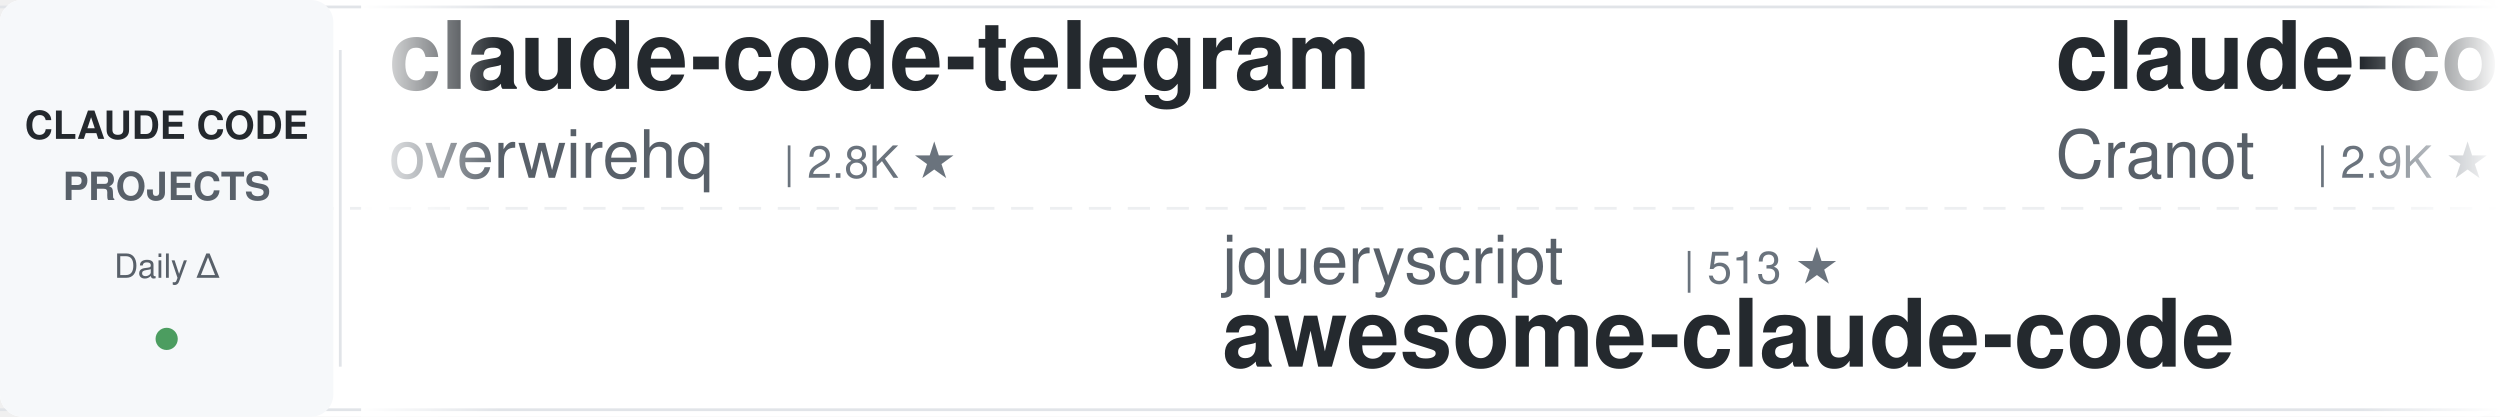
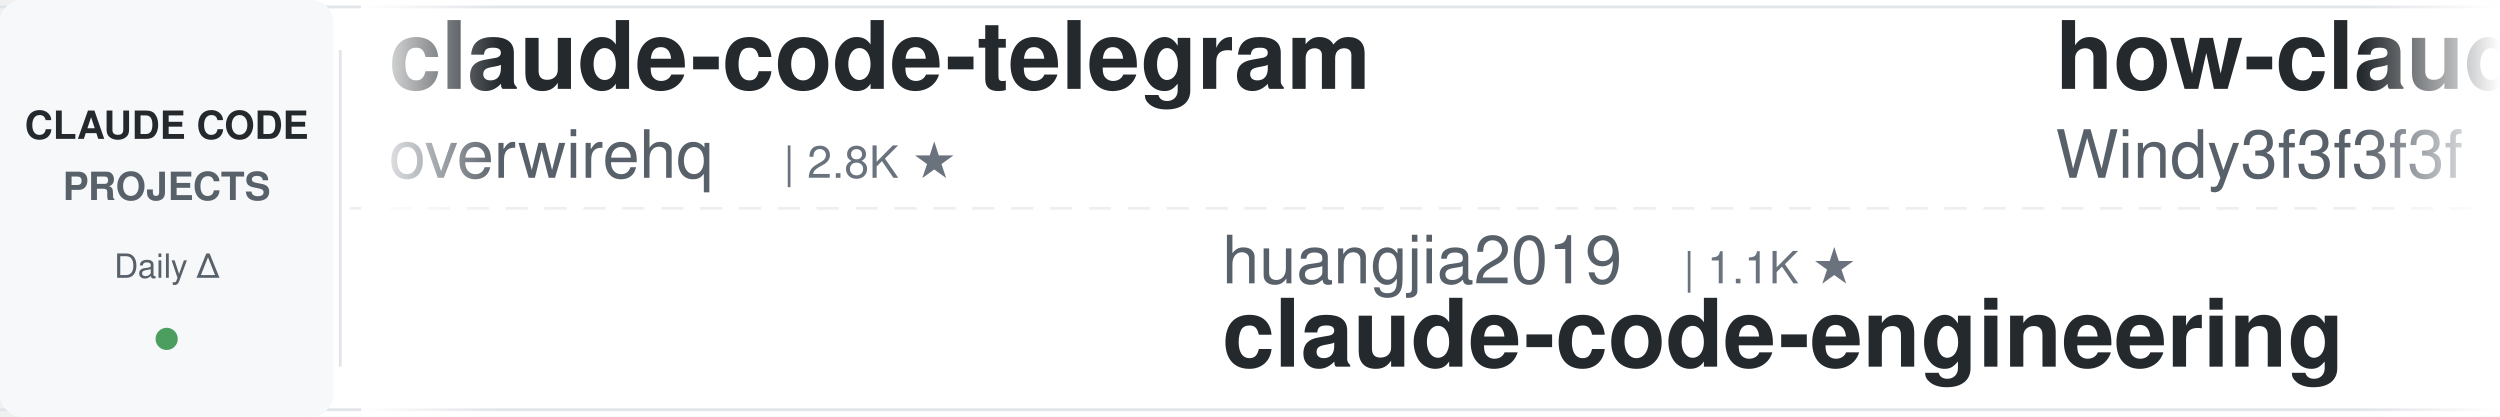
<svg xmlns="http://www.w3.org/2000/svg" width="900" height="150">
  <defs>
    <linearGradient id="awesomeLeftFade" x1="0%" y1="0%" x2="100%" y2="0%">
      <stop offset="0%" style="stop-color:#ffffff;stop-opacity:1" />
      <stop offset="100%" style="stop-color:#ffffff;stop-opacity:0" />
    </linearGradient>
    <linearGradient id="awesomeRightFade" x1="0%" y1="0%" x2="100%" y2="0%">
      <stop offset="0%" style="stop-color:#ffffff;stop-opacity:0" />
      <stop offset="100%" style="stop-color:#ffffff;stop-opacity:1" />
    </linearGradient>
  </defs>
  <rect width="900" height="150" fill="#ffffff" rx="8" />
  <rect x="0" y="2" width="900" height="1" fill="#e1e4e8" />
  <rect x="0" y="147" width="900" height="1" fill="#e1e4e8" />
  <line x1="0" y1="75" x2="900" y2="75" stroke="#e1e4e8" stroke-width="1" stroke-dasharray="8 6" opacity="0.6" />
  <rect x="0" y="0" width="120" height="150" fill="#f6f8fa" rx="8" />
  <text x="60" y="50" font-family="-apple-system, BlinkMacSystemFont, 'Segoe UI', Helvetica, Arial, sans-serif" font-size="14" font-weight="600" fill="#24292e" text-anchor="middle">CLAUDE CODE</text>
  <text x="60" y="72" font-family="-apple-system, BlinkMacSystemFont, 'Segoe UI', Helvetica, Arial, sans-serif" font-size="14" font-weight="600" fill="#586069" text-anchor="middle">PROJECTS</text>
  <text x="60" y="100" font-family="-apple-system, BlinkMacSystemFont, 'Segoe UI', Helvetica, Arial, sans-serif" font-size="12" font-weight="500" fill="#586069" text-anchor="middle">Daily Δ</text>
  <circle cx="60" cy="122" r="4" fill="#22863a" opacity="0.8" />
  <rect x="122" y="18" width="1" height="114" fill="#e1e4e8" />
  <clipPath id="awesomeTickerClip">
    <rect x="130" y="0" width="770" height="150" />
  </clipPath>
  <g clip-path="url(#awesomeTickerClip)">
    <g id="awesomeTickerItems">
      <animateTransform attributeName="transform" attributeType="XML" type="translate" from="0 0" to="-3000 0" dur="54s" repeatCount="indefinite" />
      <g transform="translate(0, 0)">
        <text x="140" y="32" font-family="-apple-system, BlinkMacSystemFont, 'Segoe UI', Helvetica, Arial, sans-serif" font-size="34" font-weight="600" fill="#24292e">claude-code-telegram</text>
        <text x="140" y="64" font-family="-apple-system, BlinkMacSystemFont, 'Segoe UI', Helvetica, Arial, sans-serif" font-size="24" font-weight="400" fill="#586069">overwirehq</text>
        <text x="282" y="64" font-family="-apple-system, BlinkMacSystemFont, 'Segoe UI', Helvetica, Arial, sans-serif" font-size="16" font-weight="500" fill="#6a737d">| 2.8K ★</text>
      </g>
      <g transform="translate(300, 0)">
-         <text x="140" y="102" font-family="-apple-system, BlinkMacSystemFont, 'Segoe UI', Helvetica, Arial, sans-serif" font-size="24" font-weight="400" fill="#586069">jqueryscript</text>
-         <text x="306" y="102" font-family="-apple-system, BlinkMacSystemFont, 'Segoe UI', Helvetica, Arial, sans-serif" font-size="16" font-weight="500" fill="#6a737d">| 513 ★</text>
-         <text x="140" y="132" font-family="-apple-system, BlinkMacSystemFont, 'Segoe UI', Helvetica, Arial, sans-serif" font-size="34" font-weight="600" fill="#24292e">awesome-claude-code</text>
+         <text x="140" y="102" font-family="-apple-system, BlinkMacSystemFont, 'Segoe UI', Helvetica, Arial, sans-serif" font-size="24" font-weight="400" fill="#586069">huangjia2019</text>
+         <text x="306" y="102" font-family="-apple-system, BlinkMacSystemFont, 'Segoe UI', Helvetica, Arial, sans-serif" font-size="16" font-weight="500" fill="#6a737d">| 1.1K ★</text>
+         <text x="140" y="132" font-family="-apple-system, BlinkMacSystemFont, 'Segoe UI', Helvetica, Arial, sans-serif" font-size="34" font-weight="600" fill="#24292e">claude-code-engineering</text>
      </g>
      <g transform="translate(600, 0)">
-         <text x="140" y="32" font-family="-apple-system, BlinkMacSystemFont, 'Segoe UI', Helvetica, Arial, sans-serif" font-size="34" font-weight="600" fill="#24292e">claude-code-guide</text>
-         <text x="140" y="64" font-family="-apple-system, BlinkMacSystemFont, 'Segoe UI', Helvetica, Arial, sans-serif" font-size="24" font-weight="400" fill="#586069">Cranot</text>
-         <text x="234" y="64" font-family="-apple-system, BlinkMacSystemFont, 'Segoe UI', Helvetica, Arial, sans-serif" font-size="16" font-weight="500" fill="#6a737d">| 2.9K ★</text>
+         <text x="140" y="32" font-family="-apple-system, BlinkMacSystemFont, 'Segoe UI', Helvetica, Arial, sans-serif" font-size="34" font-weight="600" fill="#24292e">how-claude-code-works</text>
+         <text x="140" y="64" font-family="-apple-system, BlinkMacSystemFont, 'Segoe UI', Helvetica, Arial, sans-serif" font-size="24" font-weight="400" fill="#586069">Windy3f3f3f3f</text>
+         <text x="318" y="64" font-family="-apple-system, BlinkMacSystemFont, 'Segoe UI', Helvetica, Arial, sans-serif" font-size="16" font-weight="500" fill="#6a737d">| 3.6K ★</text>
      </g>
      <g transform="translate(900, 0)">
-         <text x="140" y="102" font-family="-apple-system, BlinkMacSystemFont, 'Segoe UI', Helvetica, Arial, sans-serif" font-size="24" font-weight="400" fill="#586069">1rgs</text>
-         <text x="210" y="102" font-family="-apple-system, BlinkMacSystemFont, 'Segoe UI', Helvetica, Arial, sans-serif" font-size="16" font-weight="500" fill="#6a737d">| 3.7K ★</text>
-         <text x="287" y="102" font-family="-apple-system, BlinkMacSystemFont, 'Segoe UI', Helvetica, Arial, sans-serif" font-size="16" font-weight="500" fill="#cb2431"> -1</text>
-         <text x="140" y="132" font-family="-apple-system, BlinkMacSystemFont, 'Segoe UI', Helvetica, Arial, sans-serif" font-size="34" font-weight="600" fill="#24292e">claude-code-proxy</text>
+         <text x="140" y="102" font-family="-apple-system, BlinkMacSystemFont, 'Segoe UI', Helvetica, Arial, sans-serif" font-size="24" font-weight="400" fill="#586069">chauncygu</text>
+         <text x="270" y="102" font-family="-apple-system, BlinkMacSystemFont, 'Segoe UI', Helvetica, Arial, sans-serif" font-size="16" font-weight="500" fill="#6a737d">| 2.8K ★</text>
+         <text x="140" y="132" font-family="-apple-system, BlinkMacSystemFont, 'Segoe UI', Helvetica, Arial, sans-serif" font-size="34" font-weight="600" fill="#24292e">collection-claude-code-s...</text>
      </g>
      <g transform="translate(1200, 0)">
-         <text x="140" y="32" font-family="-apple-system, BlinkMacSystemFont, 'Segoe UI', Helvetica, Arial, sans-serif" font-size="34" font-weight="600" fill="#24292e">learn-claude-code</text>
-         <text x="140" y="64" font-family="-apple-system, BlinkMacSystemFont, 'Segoe UI', Helvetica, Arial, sans-serif" font-size="24" font-weight="400" fill="#586069">shareAI-lab</text>
-         <text x="294" y="64" font-family="-apple-system, BlinkMacSystemFont, 'Segoe UI', Helvetica, Arial, sans-serif" font-size="16" font-weight="500" fill="#6a737d">| 76.7K ★</text>
-         <text x="380" y="64" font-family="-apple-system, BlinkMacSystemFont, 'Segoe UI', Helvetica, Arial, sans-serif" font-size="16" font-weight="500" fill="#22863a"> +4</text>
+         <text x="140" y="32" font-family="-apple-system, BlinkMacSystemFont, 'Segoe UI', Helvetica, Arial, sans-serif" font-size="34" font-weight="600" fill="#24292e">Auto-claude-code-researc...</text>
+         <text x="140" y="64" font-family="-apple-system, BlinkMacSystemFont, 'Segoe UI', Helvetica, Arial, sans-serif" font-size="24" font-weight="400" fill="#586069">wanshuiyin</text>
+         <text x="282" y="64" font-family="-apple-system, BlinkMacSystemFont, 'Segoe UI', Helvetica, Arial, sans-serif" font-size="16" font-weight="500" fill="#6a737d">| 16.1K ★</text>
+         <text x="368" y="64" font-family="-apple-system, BlinkMacSystemFont, 'Segoe UI', Helvetica, Arial, sans-serif" font-size="16" font-weight="500" fill="#22863a"> +1</text>
      </g>
      <g transform="translate(1500, 0)">
-         <text x="140" y="102" font-family="-apple-system, BlinkMacSystemFont, 'Segoe UI', Helvetica, Arial, sans-serif" font-size="24" font-weight="400" fill="#586069">xu-xiang</text>
-         <text x="258" y="102" font-family="-apple-system, BlinkMacSystemFont, 'Segoe UI', Helvetica, Arial, sans-serif" font-size="16" font-weight="500" fill="#6a737d">| 1.9K ★</text>
-         <text x="140" y="132" font-family="-apple-system, BlinkMacSystemFont, 'Segoe UI', Helvetica, Arial, sans-serif" font-size="34" font-weight="600" fill="#24292e">everything-claude-code-z...</text>
+         <text x="140" y="102" font-family="-apple-system, BlinkMacSystemFont, 'Segoe UI', Helvetica, Arial, sans-serif" font-size="24" font-weight="400" fill="#586069">ykdojo</text>
+         <text x="234" y="102" font-family="-apple-system, BlinkMacSystemFont, 'Segoe UI', Helvetica, Arial, sans-serif" font-size="16" font-weight="500" fill="#6a737d">| 10.1K ★</text>
+         <text x="320" y="102" font-family="-apple-system, BlinkMacSystemFont, 'Segoe UI', Helvetica, Arial, sans-serif" font-size="16" font-weight="500" fill="#22863a"> +1</text>
+         <text x="140" y="132" font-family="-apple-system, BlinkMacSystemFont, 'Segoe UI', Helvetica, Arial, sans-serif" font-size="34" font-weight="600" fill="#24292e">claude-code-tips</text>
      </g>
      <g transform="translate(1800, 0)">
-         <text x="140" y="32" font-family="-apple-system, BlinkMacSystemFont, 'Segoe UI', Helvetica, Arial, sans-serif" font-size="34" font-weight="600" fill="#24292e">claude-code-router</text>
-         <text x="140" y="64" font-family="-apple-system, BlinkMacSystemFont, 'Segoe UI', Helvetica, Arial, sans-serif" font-size="24" font-weight="400" fill="#586069">musistudio</text>
-         <text x="282" y="64" font-family="-apple-system, BlinkMacSystemFont, 'Segoe UI', Helvetica, Arial, sans-serif" font-size="16" font-weight="500" fill="#6a737d">| 37.2K ★</text>
-         <text x="368" y="64" font-family="-apple-system, BlinkMacSystemFont, 'Segoe UI', Helvetica, Arial, sans-serif" font-size="16" font-weight="500" fill="#22863a"> +2</text>
+         <text x="140" y="32" font-family="-apple-system, BlinkMacSystemFont, 'Segoe UI', Helvetica, Arial, sans-serif" font-size="34" font-weight="600" fill="#24292e">claude-code-reverse</text>
+         <text x="140" y="64" font-family="-apple-system, BlinkMacSystemFont, 'Segoe UI', Helvetica, Arial, sans-serif" font-size="24" font-weight="400" fill="#586069">Yuyz0112</text>
+         <text x="258" y="64" font-family="-apple-system, BlinkMacSystemFont, 'Segoe UI', Helvetica, Arial, sans-serif" font-size="16" font-weight="500" fill="#6a737d">| 2.4K ★</text>
      </g>
      <g transform="translate(2100, 0)">
-         <text x="140" y="102" font-family="-apple-system, BlinkMacSystemFont, 'Segoe UI', Helvetica, Arial, sans-serif" font-size="24" font-weight="400" fill="#586069">huangserva</text>
-         <text x="282" y="102" font-family="-apple-system, BlinkMacSystemFont, 'Segoe UI', Helvetica, Arial, sans-serif" font-size="16" font-weight="500" fill="#6a737d">| 628 ★</text>
-         <text x="140" y="132" font-family="-apple-system, BlinkMacSystemFont, 'Segoe UI', Helvetica, Arial, sans-serif" font-size="34" font-weight="600" fill="#24292e">claude-code-cli</text>
+         <text x="140" y="102" font-family="-apple-system, BlinkMacSystemFont, 'Segoe UI', Helvetica, Arial, sans-serif" font-size="24" font-weight="400" fill="#586069">zebbern</text>
+         <text x="246" y="102" font-family="-apple-system, BlinkMacSystemFont, 'Segoe UI', Helvetica, Arial, sans-serif" font-size="16" font-weight="500" fill="#6a737d">| 4.6K ★</text>
+         <text x="140" y="132" font-family="-apple-system, BlinkMacSystemFont, 'Segoe UI', Helvetica, Arial, sans-serif" font-size="34" font-weight="600" fill="#24292e">claude-code-guide</text>
      </g>
      <g transform="translate(2400, 0)">
-         <text x="140" y="32" font-family="-apple-system, BlinkMacSystemFont, 'Segoe UI', Helvetica, Arial, sans-serif" font-size="34" font-weight="600" fill="#24292e">awesome-claude-code-tool...</text>
-         <text x="140" y="64" font-family="-apple-system, BlinkMacSystemFont, 'Segoe UI', Helvetica, Arial, sans-serif" font-size="24" font-weight="400" fill="#586069">rohitg00</text>
-         <text x="258" y="64" font-family="-apple-system, BlinkMacSystemFont, 'Segoe UI', Helvetica, Arial, sans-serif" font-size="16" font-weight="500" fill="#6a737d">| 2.6K ★</text>
+         <text x="140" y="32" font-family="-apple-system, BlinkMacSystemFont, 'Segoe UI', Helvetica, Arial, sans-serif" font-size="34" font-weight="600" fill="#24292e">claude-code-workflows</text>
+         <text x="140" y="64" font-family="-apple-system, BlinkMacSystemFont, 'Segoe UI', Helvetica, Arial, sans-serif" font-size="24" font-weight="400" fill="#586069">OneRedOak</text>
+         <text x="270" y="64" font-family="-apple-system, BlinkMacSystemFont, 'Segoe UI', Helvetica, Arial, sans-serif" font-size="16" font-weight="500" fill="#6a737d">| 3.9K ★</text>
      </g>
      <g transform="translate(2700, 0)">
-         <text x="140" y="102" font-family="-apple-system, BlinkMacSystemFont, 'Segoe UI', Helvetica, Arial, sans-serif" font-size="24" font-weight="400" fill="#586069">oboard</text>
-         <text x="234" y="102" font-family="-apple-system, BlinkMacSystemFont, 'Segoe UI', Helvetica, Arial, sans-serif" font-size="16" font-weight="500" fill="#6a737d">| 3.3K ★</text>
-         <text x="140" y="132" font-family="-apple-system, BlinkMacSystemFont, 'Segoe UI', Helvetica, Arial, sans-serif" font-size="34" font-weight="600" fill="#24292e">claude-code-rev</text>
+         <text x="140" y="102" font-family="-apple-system, BlinkMacSystemFont, 'Segoe UI', Helvetica, Arial, sans-serif" font-size="24" font-weight="400" fill="#586069">edmund-io</text>
+         <text x="270" y="102" font-family="-apple-system, BlinkMacSystemFont, 'Segoe UI', Helvetica, Arial, sans-serif" font-size="16" font-weight="500" fill="#6a737d">| 1.5K ★</text>
+         <text x="140" y="132" font-family="-apple-system, BlinkMacSystemFont, 'Segoe UI', Helvetica, Arial, sans-serif" font-size="34" font-weight="600" fill="#24292e">edmunds-claude-code</text>
      </g>
      <g transform="translate(3000, 0)">
        <text x="140" y="32" font-family="-apple-system, BlinkMacSystemFont, 'Segoe UI', Helvetica, Arial, sans-serif" font-size="34" font-weight="600" fill="#24292e">claude-code-telegram</text>
        <text x="140" y="64" font-family="-apple-system, BlinkMacSystemFont, 'Segoe UI', Helvetica, Arial, sans-serif" font-size="24" font-weight="400" fill="#586069">overwirehq</text>
        <text x="282" y="64" font-family="-apple-system, BlinkMacSystemFont, 'Segoe UI', Helvetica, Arial, sans-serif" font-size="16" font-weight="500" fill="#6a737d">| 2.8K ★</text>
      </g>
      <g transform="translate(3300, 0)">
-         <text x="140" y="102" font-family="-apple-system, BlinkMacSystemFont, 'Segoe UI', Helvetica, Arial, sans-serif" font-size="24" font-weight="400" fill="#586069">jqueryscript</text>
-         <text x="306" y="102" font-family="-apple-system, BlinkMacSystemFont, 'Segoe UI', Helvetica, Arial, sans-serif" font-size="16" font-weight="500" fill="#6a737d">| 513 ★</text>
-         <text x="140" y="132" font-family="-apple-system, BlinkMacSystemFont, 'Segoe UI', Helvetica, Arial, sans-serif" font-size="34" font-weight="600" fill="#24292e">awesome-claude-code</text>
+         <text x="140" y="102" font-family="-apple-system, BlinkMacSystemFont, 'Segoe UI', Helvetica, Arial, sans-serif" font-size="24" font-weight="400" fill="#586069">huangjia2019</text>
+         <text x="306" y="102" font-family="-apple-system, BlinkMacSystemFont, 'Segoe UI', Helvetica, Arial, sans-serif" font-size="16" font-weight="500" fill="#6a737d">| 1.1K ★</text>
+         <text x="140" y="132" font-family="-apple-system, BlinkMacSystemFont, 'Segoe UI', Helvetica, Arial, sans-serif" font-size="34" font-weight="600" fill="#24292e">claude-code-engineering</text>
      </g>
      <g transform="translate(3600, 0)">
-         <text x="140" y="32" font-family="-apple-system, BlinkMacSystemFont, 'Segoe UI', Helvetica, Arial, sans-serif" font-size="34" font-weight="600" fill="#24292e">claude-code-guide</text>
-         <text x="140" y="64" font-family="-apple-system, BlinkMacSystemFont, 'Segoe UI', Helvetica, Arial, sans-serif" font-size="24" font-weight="400" fill="#586069">Cranot</text>
-         <text x="234" y="64" font-family="-apple-system, BlinkMacSystemFont, 'Segoe UI', Helvetica, Arial, sans-serif" font-size="16" font-weight="500" fill="#6a737d">| 2.9K ★</text>
+         <text x="140" y="32" font-family="-apple-system, BlinkMacSystemFont, 'Segoe UI', Helvetica, Arial, sans-serif" font-size="34" font-weight="600" fill="#24292e">how-claude-code-works</text>
+         <text x="140" y="64" font-family="-apple-system, BlinkMacSystemFont, 'Segoe UI', Helvetica, Arial, sans-serif" font-size="24" font-weight="400" fill="#586069">Windy3f3f3f3f</text>
+         <text x="318" y="64" font-family="-apple-system, BlinkMacSystemFont, 'Segoe UI', Helvetica, Arial, sans-serif" font-size="16" font-weight="500" fill="#6a737d">| 3.6K ★</text>
      </g>
      <g transform="translate(3900, 0)">
-         <text x="140" y="102" font-family="-apple-system, BlinkMacSystemFont, 'Segoe UI', Helvetica, Arial, sans-serif" font-size="24" font-weight="400" fill="#586069">1rgs</text>
-         <text x="210" y="102" font-family="-apple-system, BlinkMacSystemFont, 'Segoe UI', Helvetica, Arial, sans-serif" font-size="16" font-weight="500" fill="#6a737d">| 3.7K ★</text>
-         <text x="287" y="102" font-family="-apple-system, BlinkMacSystemFont, 'Segoe UI', Helvetica, Arial, sans-serif" font-size="16" font-weight="500" fill="#cb2431"> -1</text>
-         <text x="140" y="132" font-family="-apple-system, BlinkMacSystemFont, 'Segoe UI', Helvetica, Arial, sans-serif" font-size="34" font-weight="600" fill="#24292e">claude-code-proxy</text>
+         <text x="140" y="102" font-family="-apple-system, BlinkMacSystemFont, 'Segoe UI', Helvetica, Arial, sans-serif" font-size="24" font-weight="400" fill="#586069">chauncygu</text>
+         <text x="270" y="102" font-family="-apple-system, BlinkMacSystemFont, 'Segoe UI', Helvetica, Arial, sans-serif" font-size="16" font-weight="500" fill="#6a737d">| 2.8K ★</text>
+         <text x="140" y="132" font-family="-apple-system, BlinkMacSystemFont, 'Segoe UI', Helvetica, Arial, sans-serif" font-size="34" font-weight="600" fill="#24292e">collection-claude-code-s...</text>
      </g>
    </g>
  </g>
  <rect x="130" y="0" width="50" height="150" fill="url(#awesomeLeftFade)" />
  <rect x="850" y="0" width="50" height="150" fill="url(#awesomeRightFade)" />
</svg>
